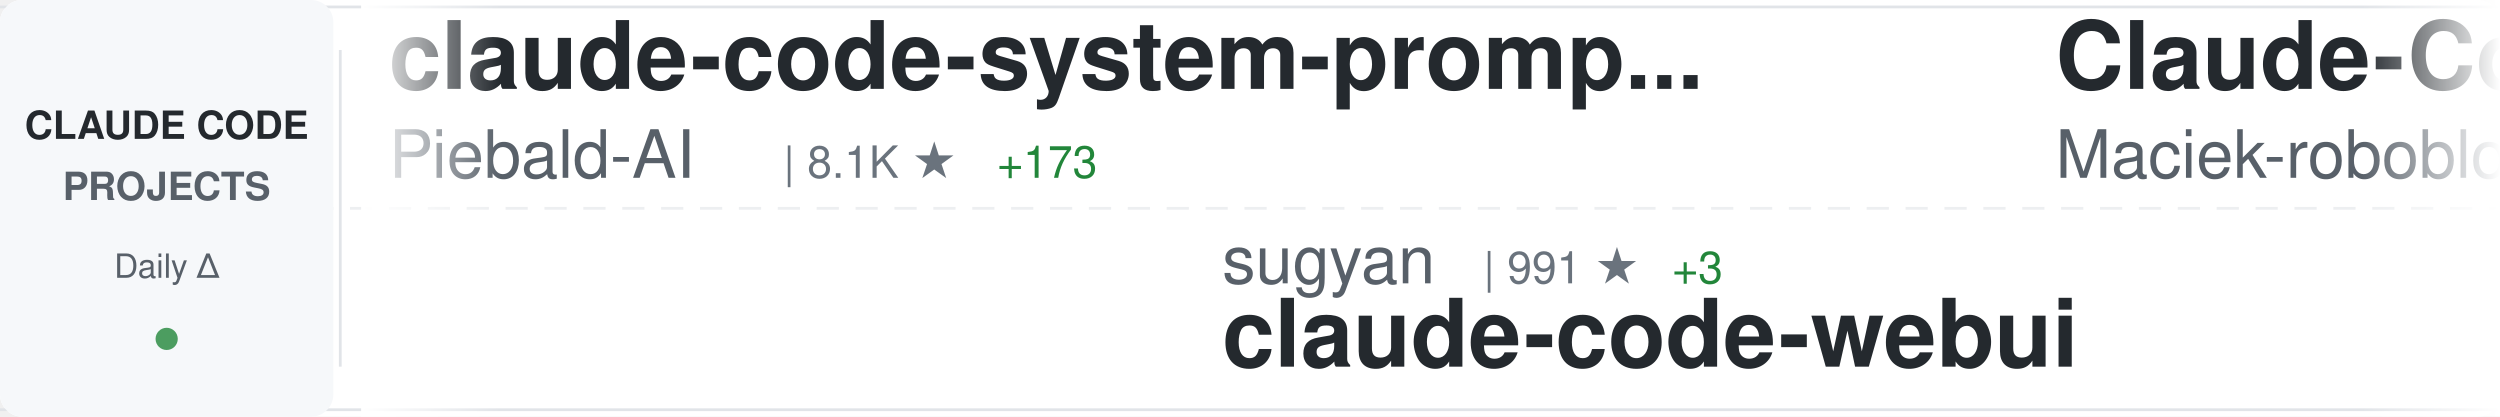
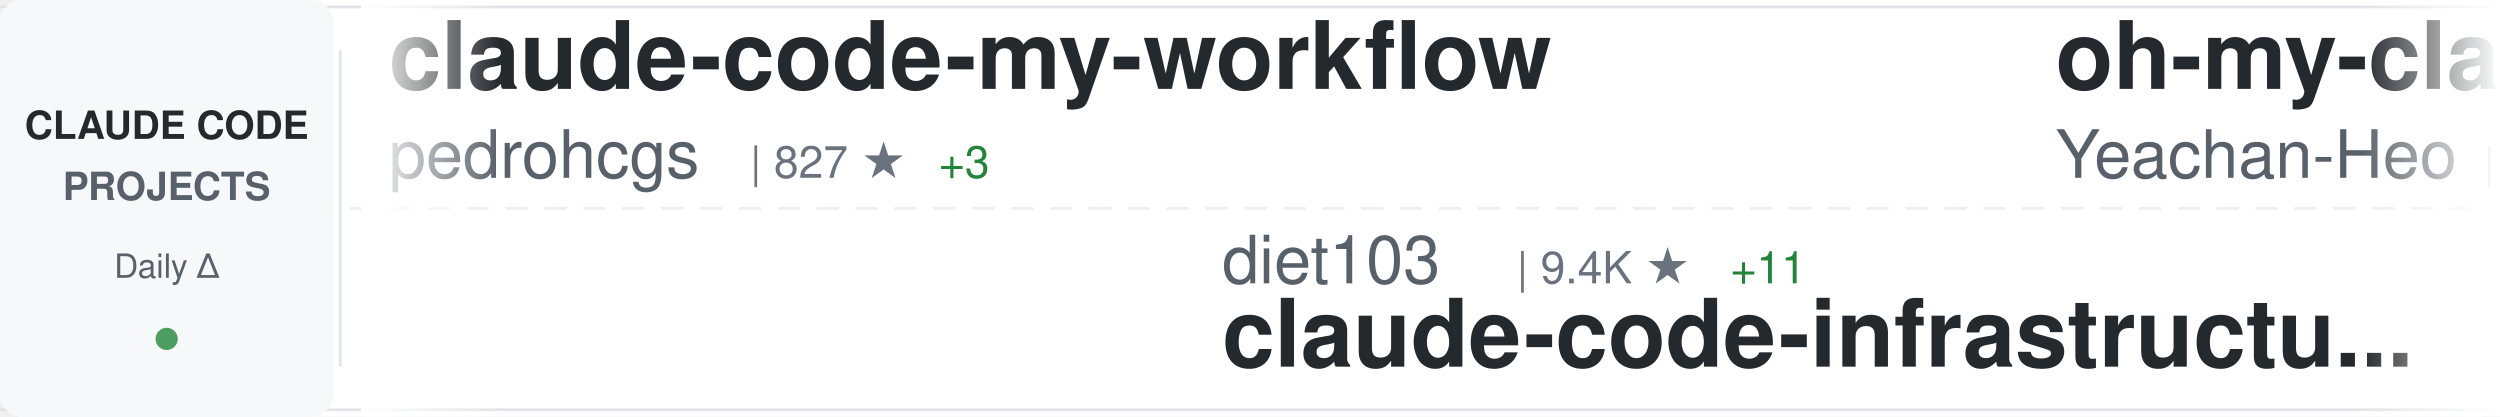
<svg xmlns="http://www.w3.org/2000/svg" width="900" height="150">
  <defs>
    <linearGradient id="awesomeLeftFade" x1="0%" y1="0%" x2="100%" y2="0%">
      <stop offset="0%" style="stop-color:#ffffff;stop-opacity:1" />
      <stop offset="100%" style="stop-color:#ffffff;stop-opacity:0" />
    </linearGradient>
    <linearGradient id="awesomeRightFade" x1="0%" y1="0%" x2="100%" y2="0%">
      <stop offset="0%" style="stop-color:#ffffff;stop-opacity:0" />
      <stop offset="100%" style="stop-color:#ffffff;stop-opacity:1" />
    </linearGradient>
  </defs>
  <rect width="900" height="150" fill="#ffffff" rx="8" />
  <rect x="0" y="2" width="900" height="1" fill="#e1e4e8" />
  <rect x="0" y="147" width="900" height="1" fill="#e1e4e8" />
  <line x1="0" y1="75" x2="900" y2="75" stroke="#e1e4e8" stroke-width="1" stroke-dasharray="8 6" opacity="0.6" />
  <rect x="0" y="0" width="120" height="150" fill="#f6f8fa" rx="8" />
  <text x="60" y="50" font-family="-apple-system, BlinkMacSystemFont, 'Segoe UI', Helvetica, Arial, sans-serif" font-size="14" font-weight="600" fill="#24292e" text-anchor="middle">CLAUDE CODE</text>
  <text x="60" y="72" font-family="-apple-system, BlinkMacSystemFont, 'Segoe UI', Helvetica, Arial, sans-serif" font-size="14" font-weight="600" fill="#586069" text-anchor="middle">PROJECTS</text>
  <text x="60" y="100" font-family="-apple-system, BlinkMacSystemFont, 'Segoe UI', Helvetica, Arial, sans-serif" font-size="12" font-weight="500" fill="#586069" text-anchor="middle">Daily Δ</text>
  <circle cx="60" cy="122" r="4" fill="#22863a" opacity="0.8" />
  <rect x="122" y="18" width="1" height="114" fill="#e1e4e8" />
  <clipPath id="awesomeTickerClip">
    <rect x="130" y="0" width="770" height="150" />
  </clipPath>
  <g clip-path="url(#awesomeTickerClip)">
    <g id="awesomeTickerItems">
      <animateTransform attributeName="transform" attributeType="XML" type="translate" from="0 0" to="-3000 0" dur="54s" repeatCount="indefinite" />
      <g transform="translate(0, 0)">
-         <text x="140" y="32" font-family="-apple-system, BlinkMacSystemFont, 'Segoe UI', Helvetica, Arial, sans-serif" font-size="34" font-weight="600" fill="#24292e">claude-code-system-promp...</text>
-         <text x="140" y="64" font-family="-apple-system, BlinkMacSystemFont, 'Segoe UI', Helvetica, Arial, sans-serif" font-size="24" font-weight="400" fill="#586069">Piebald-AI</text>
-         <text x="282" y="64" font-family="-apple-system, BlinkMacSystemFont, 'Segoe UI', Helvetica, Arial, sans-serif" font-size="16" font-weight="500" fill="#6a737d">| 8.1K ★</text>
-         <text x="359" y="64" font-family="-apple-system, BlinkMacSystemFont, 'Segoe UI', Helvetica, Arial, sans-serif" font-size="16" font-weight="500" fill="#22863a"> +173</text>
+         <text x="140" y="32" font-family="-apple-system, BlinkMacSystemFont, 'Segoe UI', Helvetica, Arial, sans-serif" font-size="34" font-weight="600" fill="#24292e">claude-code-my-workflow</text>
+         <text x="140" y="64" font-family="-apple-system, BlinkMacSystemFont, 'Segoe UI', Helvetica, Arial, sans-serif" font-size="24" font-weight="400" fill="#586069">pedrohcgs</text>
+         <text x="270" y="64" font-family="-apple-system, BlinkMacSystemFont, 'Segoe UI', Helvetica, Arial, sans-serif" font-size="16" font-weight="500" fill="#6a737d">| 827 ★</text>
+         <text x="338" y="64" font-family="-apple-system, BlinkMacSystemFont, 'Segoe UI', Helvetica, Arial, sans-serif" font-size="16" font-weight="500" fill="#22863a"> +3</text>
      </g>
      <g transform="translate(300, 0)">
-         <text x="140" y="102" font-family="-apple-system, BlinkMacSystemFont, 'Segoe UI', Helvetica, Arial, sans-serif" font-size="24" font-weight="400" fill="#586069">sugyan</text>
-         <text x="234" y="102" font-family="-apple-system, BlinkMacSystemFont, 'Segoe UI', Helvetica, Arial, sans-serif" font-size="16" font-weight="500" fill="#6a737d">| 991 ★</text>
-         <text x="302" y="102" font-family="-apple-system, BlinkMacSystemFont, 'Segoe UI', Helvetica, Arial, sans-serif" font-size="16" font-weight="500" fill="#22863a"> +3</text>
-         <text x="140" y="132" font-family="-apple-system, BlinkMacSystemFont, 'Segoe UI', Helvetica, Arial, sans-serif" font-size="34" font-weight="600" fill="#24292e">claude-code-webui</text>
+         <text x="140" y="102" font-family="-apple-system, BlinkMacSystemFont, 'Segoe UI', Helvetica, Arial, sans-serif" font-size="24" font-weight="400" fill="#586069">diet103</text>
+         <text x="246" y="102" font-family="-apple-system, BlinkMacSystemFont, 'Segoe UI', Helvetica, Arial, sans-serif" font-size="16" font-weight="500" fill="#6a737d">| 9.4K ★</text>
+         <text x="323" y="102" font-family="-apple-system, BlinkMacSystemFont, 'Segoe UI', Helvetica, Arial, sans-serif" font-size="16" font-weight="500" fill="#22863a"> +11</text>
+         <text x="140" y="132" font-family="-apple-system, BlinkMacSystemFont, 'Segoe UI', Helvetica, Arial, sans-serif" font-size="34" font-weight="600" fill="#24292e">claude-code-infrastructu...</text>
      </g>
      <g transform="translate(600, 0)">
-         <text x="140" y="32" font-family="-apple-system, BlinkMacSystemFont, 'Segoe UI', Helvetica, Arial, sans-serif" font-size="34" font-weight="600" fill="#24292e">Claude-Code-Usage-Monito...</text>
-         <text x="140" y="64" font-family="-apple-system, BlinkMacSystemFont, 'Segoe UI', Helvetica, Arial, sans-serif" font-size="24" font-weight="400" fill="#586069">Maciek-roboblog</text>
-         <text x="342" y="64" font-family="-apple-system, BlinkMacSystemFont, 'Segoe UI', Helvetica, Arial, sans-serif" font-size="16" font-weight="500" fill="#6a737d">| 7.3K ★</text>
-         <text x="419" y="64" font-family="-apple-system, BlinkMacSystemFont, 'Segoe UI', Helvetica, Arial, sans-serif" font-size="16" font-weight="500" fill="#22863a"> +35</text>
+         <text x="140" y="32" font-family="-apple-system, BlinkMacSystemFont, 'Segoe UI', Helvetica, Arial, sans-serif" font-size="34" font-weight="600" fill="#24292e">oh-my-claudecode</text>
+         <text x="140" y="64" font-family="-apple-system, BlinkMacSystemFont, 'Segoe UI', Helvetica, Arial, sans-serif" font-size="24" font-weight="400" fill="#586069">Yeachan-Heo</text>
+         <text x="294" y="64" font-family="-apple-system, BlinkMacSystemFont, 'Segoe UI', Helvetica, Arial, sans-serif" font-size="16" font-weight="500" fill="#6a737d">| 22.2K ★</text>
+         <text x="380" y="64" font-family="-apple-system, BlinkMacSystemFont, 'Segoe UI', Helvetica, Arial, sans-serif" font-size="16" font-weight="500" fill="#22863a"> +1.3K</text>
      </g>
      <g transform="translate(900, 0)">
-         <text x="140" y="102" font-family="-apple-system, BlinkMacSystemFont, 'Segoe UI', Helvetica, Arial, sans-serif" font-size="24" font-weight="400" fill="#586069">Kuberwastaken</text>
-         <text x="318" y="102" font-family="-apple-system, BlinkMacSystemFont, 'Segoe UI', Helvetica, Arial, sans-serif" font-size="16" font-weight="500" fill="#6a737d">| 7.2K ★</text>
-         <text x="395" y="102" font-family="-apple-system, BlinkMacSystemFont, 'Segoe UI', Helvetica, Arial, sans-serif" font-size="16" font-weight="500" fill="#22863a"> +1.1K</text>
-         <text x="140" y="132" font-family="-apple-system, BlinkMacSystemFont, 'Segoe UI', Helvetica, Arial, sans-serif" font-size="34" font-weight="600" fill="#24292e">claurst</text>
+         <text x="140" y="102" font-family="-apple-system, BlinkMacSystemFont, 'Segoe UI', Helvetica, Arial, sans-serif" font-size="24" font-weight="400" fill="#586069">frankbria</text>
+         <text x="270" y="102" font-family="-apple-system, BlinkMacSystemFont, 'Segoe UI', Helvetica, Arial, sans-serif" font-size="16" font-weight="500" fill="#6a737d">| 8.4K ★</text>
+         <text x="347" y="102" font-family="-apple-system, BlinkMacSystemFont, 'Segoe UI', Helvetica, Arial, sans-serif" font-size="16" font-weight="500" fill="#22863a"> +20</text>
+         <text x="140" y="132" font-family="-apple-system, BlinkMacSystemFont, 'Segoe UI', Helvetica, Arial, sans-serif" font-size="34" font-weight="600" fill="#24292e">ralph-claude-code</text>
      </g>
      <g transform="translate(1200, 0)">
-         <text x="140" y="32" font-family="-apple-system, BlinkMacSystemFont, 'Segoe UI', Helvetica, Arial, sans-serif" font-size="34" font-weight="600" fill="#24292e">CLIProxyAPI</text>
-         <text x="140" y="64" font-family="-apple-system, BlinkMacSystemFont, 'Segoe UI', Helvetica, Arial, sans-serif" font-size="24" font-weight="400" fill="#586069">router-for-me</text>
-         <text x="318" y="64" font-family="-apple-system, BlinkMacSystemFont, 'Segoe UI', Helvetica, Arial, sans-serif" font-size="16" font-weight="500" fill="#6a737d">| 22.3K ★</text>
-         <text x="404" y="64" font-family="-apple-system, BlinkMacSystemFont, 'Segoe UI', Helvetica, Arial, sans-serif" font-size="16" font-weight="500" fill="#22863a"> +335</text>
+         <text x="140" y="32" font-family="-apple-system, BlinkMacSystemFont, 'Segoe UI', Helvetica, Arial, sans-serif" font-size="34" font-weight="600" fill="#24292e">Claude-Code-x-OpenClaw-G...</text>
+         <text x="140" y="64" font-family="-apple-system, BlinkMacSystemFont, 'Segoe UI', Helvetica, Arial, sans-serif" font-size="24" font-weight="400" fill="#586069">KimYx0207</text>
+         <text x="270" y="64" font-family="-apple-system, BlinkMacSystemFont, 'Segoe UI', Helvetica, Arial, sans-serif" font-size="16" font-weight="500" fill="#6a737d">| 2.9K ★</text>
+         <text x="347" y="64" font-family="-apple-system, BlinkMacSystemFont, 'Segoe UI', Helvetica, Arial, sans-serif" font-size="16" font-weight="500" fill="#22863a"> +143</text>
      </g>
      <g transform="translate(1500, 0)">
-         <text x="140" y="102" font-family="-apple-system, BlinkMacSystemFont, 'Segoe UI', Helvetica, Arial, sans-serif" font-size="24" font-weight="400" fill="#586069">VoltAgent</text>
-         <text x="270" y="102" font-family="-apple-system, BlinkMacSystemFont, 'Segoe UI', Helvetica, Arial, sans-serif" font-size="16" font-weight="500" fill="#6a737d">| 16.0K ★</text>
-         <text x="356" y="102" font-family="-apple-system, BlinkMacSystemFont, 'Segoe UI', Helvetica, Arial, sans-serif" font-size="16" font-weight="500" fill="#22863a"> +128</text>
-         <text x="140" y="132" font-family="-apple-system, BlinkMacSystemFont, 'Segoe UI', Helvetica, Arial, sans-serif" font-size="34" font-weight="600" fill="#24292e">awesome-claude-code-suba...</text>
+         <text x="140" y="102" font-family="-apple-system, BlinkMacSystemFont, 'Segoe UI', Helvetica, Arial, sans-serif" font-size="24" font-weight="400" fill="#586069">anthropics</text>
+         <text x="282" y="102" font-family="-apple-system, BlinkMacSystemFont, 'Segoe UI', Helvetica, Arial, sans-serif" font-size="16" font-weight="500" fill="#6a737d">| 15.8K ★</text>
+         <text x="368" y="102" font-family="-apple-system, BlinkMacSystemFont, 'Segoe UI', Helvetica, Arial, sans-serif" font-size="16" font-weight="500" fill="#22863a"> +103</text>
+         <text x="140" y="132" font-family="-apple-system, BlinkMacSystemFont, 'Segoe UI', Helvetica, Arial, sans-serif" font-size="34" font-weight="600" fill="#24292e">claude-plugins-official</text>
      </g>
      <g transform="translate(1800, 0)">
-         <text x="140" y="32" font-family="-apple-system, BlinkMacSystemFont, 'Segoe UI', Helvetica, Arial, sans-serif" font-size="34" font-weight="600" fill="#24292e">ClaudeCode</text>
-         <text x="140" y="64" font-family="-apple-system, BlinkMacSystemFont, 'Segoe UI', Helvetica, Arial, sans-serif" font-size="24" font-weight="400" fill="#586069">guanshan</text>
-         <text x="258" y="64" font-family="-apple-system, BlinkMacSystemFont, 'Segoe UI', Helvetica, Arial, sans-serif" font-size="16" font-weight="500" fill="#6a737d">| 49 ★</text>
-         <text x="317" y="64" font-family="-apple-system, BlinkMacSystemFont, 'Segoe UI', Helvetica, Arial, sans-serif" font-size="16" font-weight="500" fill="#22863a"> +11</text>
+         <text x="140" y="32" font-family="-apple-system, BlinkMacSystemFont, 'Segoe UI', Helvetica, Arial, sans-serif" font-size="34" font-weight="600" fill="#24292e">claude-code</text>
+         <text x="140" y="64" font-family="-apple-system, BlinkMacSystemFont, 'Segoe UI', Helvetica, Arial, sans-serif" font-size="24" font-weight="400" fill="#586069">codeaashu</text>
+         <text x="270" y="64" font-family="-apple-system, BlinkMacSystemFont, 'Segoe UI', Helvetica, Arial, sans-serif" font-size="16" font-weight="500" fill="#6a737d">| 997 ★</text>
+         <text x="338" y="64" font-family="-apple-system, BlinkMacSystemFont, 'Segoe UI', Helvetica, Arial, sans-serif" font-size="16" font-weight="500" fill="#22863a"> +369</text>
      </g>
      <g transform="translate(2100, 0)">
-         <text x="140" y="102" font-family="-apple-system, BlinkMacSystemFont, 'Segoe UI', Helvetica, Arial, sans-serif" font-size="24" font-weight="400" fill="#586069">Alishahryar1</text>
-         <text x="306" y="102" font-family="-apple-system, BlinkMacSystemFont, 'Segoe UI', Helvetica, Arial, sans-serif" font-size="16" font-weight="500" fill="#6a737d">| 1.4K ★</text>
-         <text x="383" y="102" font-family="-apple-system, BlinkMacSystemFont, 'Segoe UI', Helvetica, Arial, sans-serif" font-size="16" font-weight="500" fill="#22863a"> +59</text>
-         <text x="140" y="132" font-family="-apple-system, BlinkMacSystemFont, 'Segoe UI', Helvetica, Arial, sans-serif" font-size="34" font-weight="600" fill="#24292e">free-claude-code</text>
+         <text x="140" y="102" font-family="-apple-system, BlinkMacSystemFont, 'Segoe UI', Helvetica, Arial, sans-serif" font-size="24" font-weight="400" fill="#586069">mehmoodosman</text>
+         <text x="306" y="102" font-family="-apple-system, BlinkMacSystemFont, 'Segoe UI', Helvetica, Arial, sans-serif" font-size="16" font-weight="500" fill="#6a737d">| 113 ★</text>
+         <text x="374" y="102" font-family="-apple-system, BlinkMacSystemFont, 'Segoe UI', Helvetica, Arial, sans-serif" font-size="16" font-weight="500" fill="#22863a"> +17</text>
+         <text x="140" y="132" font-family="-apple-system, BlinkMacSystemFont, 'Segoe UI', Helvetica, Arial, sans-serif" font-size="34" font-weight="600" fill="#24292e">claude-code</text>
      </g>
      <g transform="translate(2400, 0)">
-         <text x="140" y="32" font-family="-apple-system, BlinkMacSystemFont, 'Segoe UI', Helvetica, Arial, sans-serif" font-size="34" font-weight="600" fill="#24292e">claude-coder</text>
-         <text x="140" y="64" font-family="-apple-system, BlinkMacSystemFont, 'Segoe UI', Helvetica, Arial, sans-serif" font-size="24" font-weight="400" fill="#586069">kodu-ai</text>
-         <text x="246" y="64" font-family="-apple-system, BlinkMacSystemFont, 'Segoe UI', Helvetica, Arial, sans-serif" font-size="16" font-weight="500" fill="#6a737d">| 5.3K ★</text>
-         <text x="323" y="64" font-family="-apple-system, BlinkMacSystemFont, 'Segoe UI', Helvetica, Arial, sans-serif" font-size="16" font-weight="500" fill="#22863a"> +1</text>
+         <text x="140" y="32" font-family="-apple-system, BlinkMacSystemFont, 'Segoe UI', Helvetica, Arial, sans-serif" font-size="34" font-weight="600" fill="#24292e">claude-code-proxy</text>
+         <text x="140" y="64" font-family="-apple-system, BlinkMacSystemFont, 'Segoe UI', Helvetica, Arial, sans-serif" font-size="24" font-weight="400" fill="#586069">1rgs</text>
+         <text x="210" y="64" font-family="-apple-system, BlinkMacSystemFont, 'Segoe UI', Helvetica, Arial, sans-serif" font-size="16" font-weight="500" fill="#6a737d">| 3.4K ★</text>
+         <text x="287" y="64" font-family="-apple-system, BlinkMacSystemFont, 'Segoe UI', Helvetica, Arial, sans-serif" font-size="16" font-weight="500" fill="#22863a"> +13</text>
      </g>
      <g transform="translate(2700, 0)">
-         <text x="140" y="102" font-family="-apple-system, BlinkMacSystemFont, 'Segoe UI', Helvetica, Arial, sans-serif" font-size="24" font-weight="400" fill="#586069">alirezarezvani</text>
-         <text x="330" y="102" font-family="-apple-system, BlinkMacSystemFont, 'Segoe UI', Helvetica, Arial, sans-serif" font-size="16" font-weight="500" fill="#6a737d">| 8.9K ★</text>
-         <text x="407" y="102" font-family="-apple-system, BlinkMacSystemFont, 'Segoe UI', Helvetica, Arial, sans-serif" font-size="16" font-weight="500" fill="#22863a"> +292</text>
-         <text x="140" y="132" font-family="-apple-system, BlinkMacSystemFont, 'Segoe UI', Helvetica, Arial, sans-serif" font-size="34" font-weight="600" fill="#24292e">claude-skills</text>
+         <text x="140" y="102" font-family="-apple-system, BlinkMacSystemFont, 'Segoe UI', Helvetica, Arial, sans-serif" font-size="24" font-weight="400" fill="#586069">freestylefly</text>
+         <text x="306" y="102" font-family="-apple-system, BlinkMacSystemFont, 'Segoe UI', Helvetica, Arial, sans-serif" font-size="16" font-weight="500" fill="#6a737d">| 112 ★</text>
+         <text x="374" y="102" font-family="-apple-system, BlinkMacSystemFont, 'Segoe UI', Helvetica, Arial, sans-serif" font-size="16" font-weight="500" fill="#22863a"> +7</text>
+         <text x="140" y="132" font-family="-apple-system, BlinkMacSystemFont, 'Segoe UI', Helvetica, Arial, sans-serif" font-size="34" font-weight="600" fill="#24292e">claude-code</text>
      </g>
      <g transform="translate(3000, 0)">
-         <text x="140" y="32" font-family="-apple-system, BlinkMacSystemFont, 'Segoe UI', Helvetica, Arial, sans-serif" font-size="34" font-weight="600" fill="#24292e">claude-code-system-promp...</text>
-         <text x="140" y="64" font-family="-apple-system, BlinkMacSystemFont, 'Segoe UI', Helvetica, Arial, sans-serif" font-size="24" font-weight="400" fill="#586069">Piebald-AI</text>
-         <text x="282" y="64" font-family="-apple-system, BlinkMacSystemFont, 'Segoe UI', Helvetica, Arial, sans-serif" font-size="16" font-weight="500" fill="#6a737d">| 8.1K ★</text>
-         <text x="359" y="64" font-family="-apple-system, BlinkMacSystemFont, 'Segoe UI', Helvetica, Arial, sans-serif" font-size="16" font-weight="500" fill="#22863a"> +173</text>
+         <text x="140" y="32" font-family="-apple-system, BlinkMacSystemFont, 'Segoe UI', Helvetica, Arial, sans-serif" font-size="34" font-weight="600" fill="#24292e">claude-code-my-workflow</text>
+         <text x="140" y="64" font-family="-apple-system, BlinkMacSystemFont, 'Segoe UI', Helvetica, Arial, sans-serif" font-size="24" font-weight="400" fill="#586069">pedrohcgs</text>
+         <text x="270" y="64" font-family="-apple-system, BlinkMacSystemFont, 'Segoe UI', Helvetica, Arial, sans-serif" font-size="16" font-weight="500" fill="#6a737d">| 827 ★</text>
+         <text x="338" y="64" font-family="-apple-system, BlinkMacSystemFont, 'Segoe UI', Helvetica, Arial, sans-serif" font-size="16" font-weight="500" fill="#22863a"> +3</text>
      </g>
      <g transform="translate(3300, 0)">
-         <text x="140" y="102" font-family="-apple-system, BlinkMacSystemFont, 'Segoe UI', Helvetica, Arial, sans-serif" font-size="24" font-weight="400" fill="#586069">sugyan</text>
-         <text x="234" y="102" font-family="-apple-system, BlinkMacSystemFont, 'Segoe UI', Helvetica, Arial, sans-serif" font-size="16" font-weight="500" fill="#6a737d">| 991 ★</text>
-         <text x="302" y="102" font-family="-apple-system, BlinkMacSystemFont, 'Segoe UI', Helvetica, Arial, sans-serif" font-size="16" font-weight="500" fill="#22863a"> +3</text>
-         <text x="140" y="132" font-family="-apple-system, BlinkMacSystemFont, 'Segoe UI', Helvetica, Arial, sans-serif" font-size="34" font-weight="600" fill="#24292e">claude-code-webui</text>
+         <text x="140" y="102" font-family="-apple-system, BlinkMacSystemFont, 'Segoe UI', Helvetica, Arial, sans-serif" font-size="24" font-weight="400" fill="#586069">diet103</text>
+         <text x="246" y="102" font-family="-apple-system, BlinkMacSystemFont, 'Segoe UI', Helvetica, Arial, sans-serif" font-size="16" font-weight="500" fill="#6a737d">| 9.4K ★</text>
+         <text x="323" y="102" font-family="-apple-system, BlinkMacSystemFont, 'Segoe UI', Helvetica, Arial, sans-serif" font-size="16" font-weight="500" fill="#22863a"> +11</text>
+         <text x="140" y="132" font-family="-apple-system, BlinkMacSystemFont, 'Segoe UI', Helvetica, Arial, sans-serif" font-size="34" font-weight="600" fill="#24292e">claude-code-infrastructu...</text>
      </g>
      <g transform="translate(3600, 0)">
-         <text x="140" y="32" font-family="-apple-system, BlinkMacSystemFont, 'Segoe UI', Helvetica, Arial, sans-serif" font-size="34" font-weight="600" fill="#24292e">Claude-Code-Usage-Monito...</text>
-         <text x="140" y="64" font-family="-apple-system, BlinkMacSystemFont, 'Segoe UI', Helvetica, Arial, sans-serif" font-size="24" font-weight="400" fill="#586069">Maciek-roboblog</text>
-         <text x="342" y="64" font-family="-apple-system, BlinkMacSystemFont, 'Segoe UI', Helvetica, Arial, sans-serif" font-size="16" font-weight="500" fill="#6a737d">| 7.3K ★</text>
-         <text x="419" y="64" font-family="-apple-system, BlinkMacSystemFont, 'Segoe UI', Helvetica, Arial, sans-serif" font-size="16" font-weight="500" fill="#22863a"> +35</text>
+         <text x="140" y="32" font-family="-apple-system, BlinkMacSystemFont, 'Segoe UI', Helvetica, Arial, sans-serif" font-size="34" font-weight="600" fill="#24292e">oh-my-claudecode</text>
+         <text x="140" y="64" font-family="-apple-system, BlinkMacSystemFont, 'Segoe UI', Helvetica, Arial, sans-serif" font-size="24" font-weight="400" fill="#586069">Yeachan-Heo</text>
+         <text x="294" y="64" font-family="-apple-system, BlinkMacSystemFont, 'Segoe UI', Helvetica, Arial, sans-serif" font-size="16" font-weight="500" fill="#6a737d">| 22.2K ★</text>
+         <text x="380" y="64" font-family="-apple-system, BlinkMacSystemFont, 'Segoe UI', Helvetica, Arial, sans-serif" font-size="16" font-weight="500" fill="#22863a"> +1.3K</text>
      </g>
      <g transform="translate(3900, 0)">
-         <text x="140" y="102" font-family="-apple-system, BlinkMacSystemFont, 'Segoe UI', Helvetica, Arial, sans-serif" font-size="24" font-weight="400" fill="#586069">Kuberwastaken</text>
-         <text x="318" y="102" font-family="-apple-system, BlinkMacSystemFont, 'Segoe UI', Helvetica, Arial, sans-serif" font-size="16" font-weight="500" fill="#6a737d">| 7.2K ★</text>
-         <text x="395" y="102" font-family="-apple-system, BlinkMacSystemFont, 'Segoe UI', Helvetica, Arial, sans-serif" font-size="16" font-weight="500" fill="#22863a"> +1.1K</text>
-         <text x="140" y="132" font-family="-apple-system, BlinkMacSystemFont, 'Segoe UI', Helvetica, Arial, sans-serif" font-size="34" font-weight="600" fill="#24292e">claurst</text>
+         <text x="140" y="102" font-family="-apple-system, BlinkMacSystemFont, 'Segoe UI', Helvetica, Arial, sans-serif" font-size="24" font-weight="400" fill="#586069">frankbria</text>
+         <text x="270" y="102" font-family="-apple-system, BlinkMacSystemFont, 'Segoe UI', Helvetica, Arial, sans-serif" font-size="16" font-weight="500" fill="#6a737d">| 8.4K ★</text>
+         <text x="347" y="102" font-family="-apple-system, BlinkMacSystemFont, 'Segoe UI', Helvetica, Arial, sans-serif" font-size="16" font-weight="500" fill="#22863a"> +20</text>
+         <text x="140" y="132" font-family="-apple-system, BlinkMacSystemFont, 'Segoe UI', Helvetica, Arial, sans-serif" font-size="34" font-weight="600" fill="#24292e">ralph-claude-code</text>
      </g>
    </g>
  </g>
  <rect x="130" y="0" width="50" height="150" fill="url(#awesomeLeftFade)" />
  <rect x="850" y="0" width="50" height="150" fill="url(#awesomeRightFade)" />
</svg>
